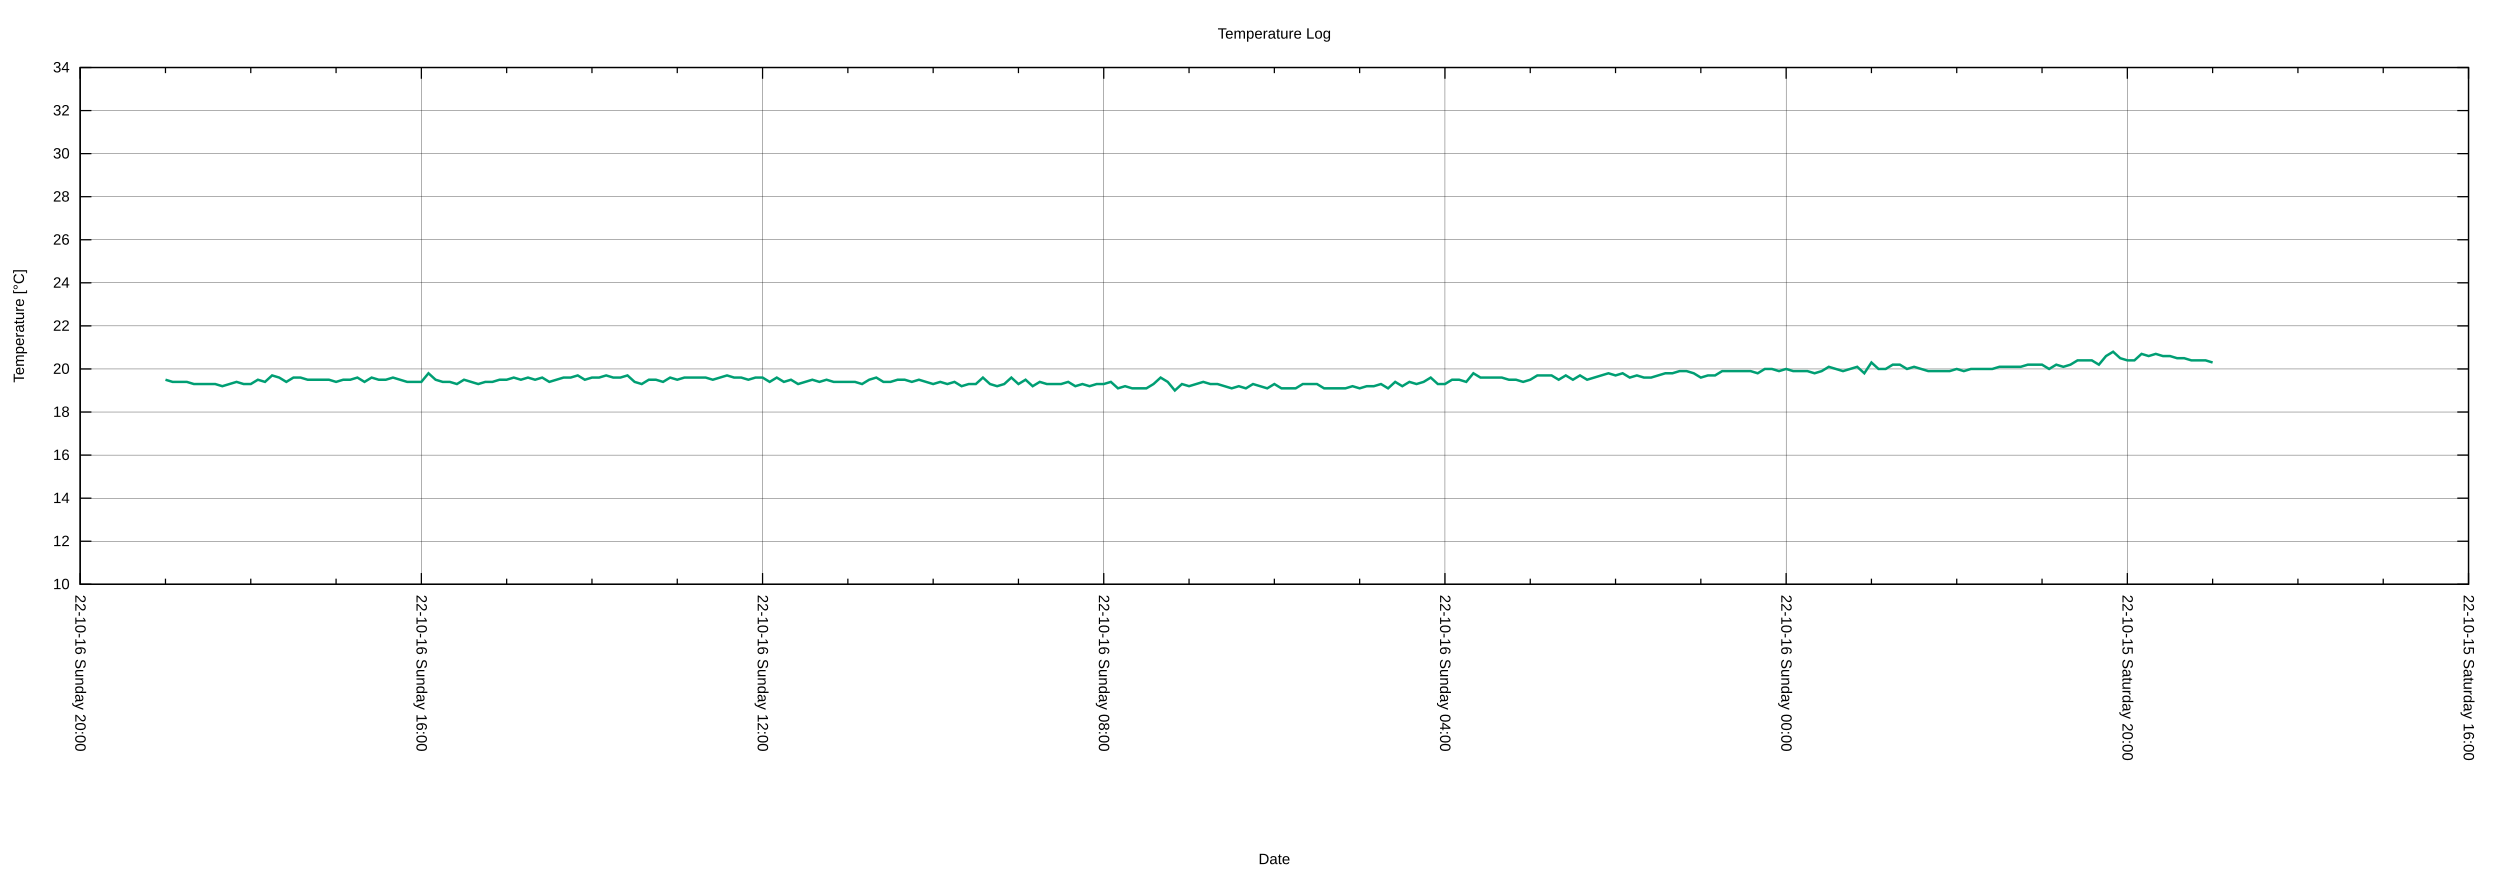
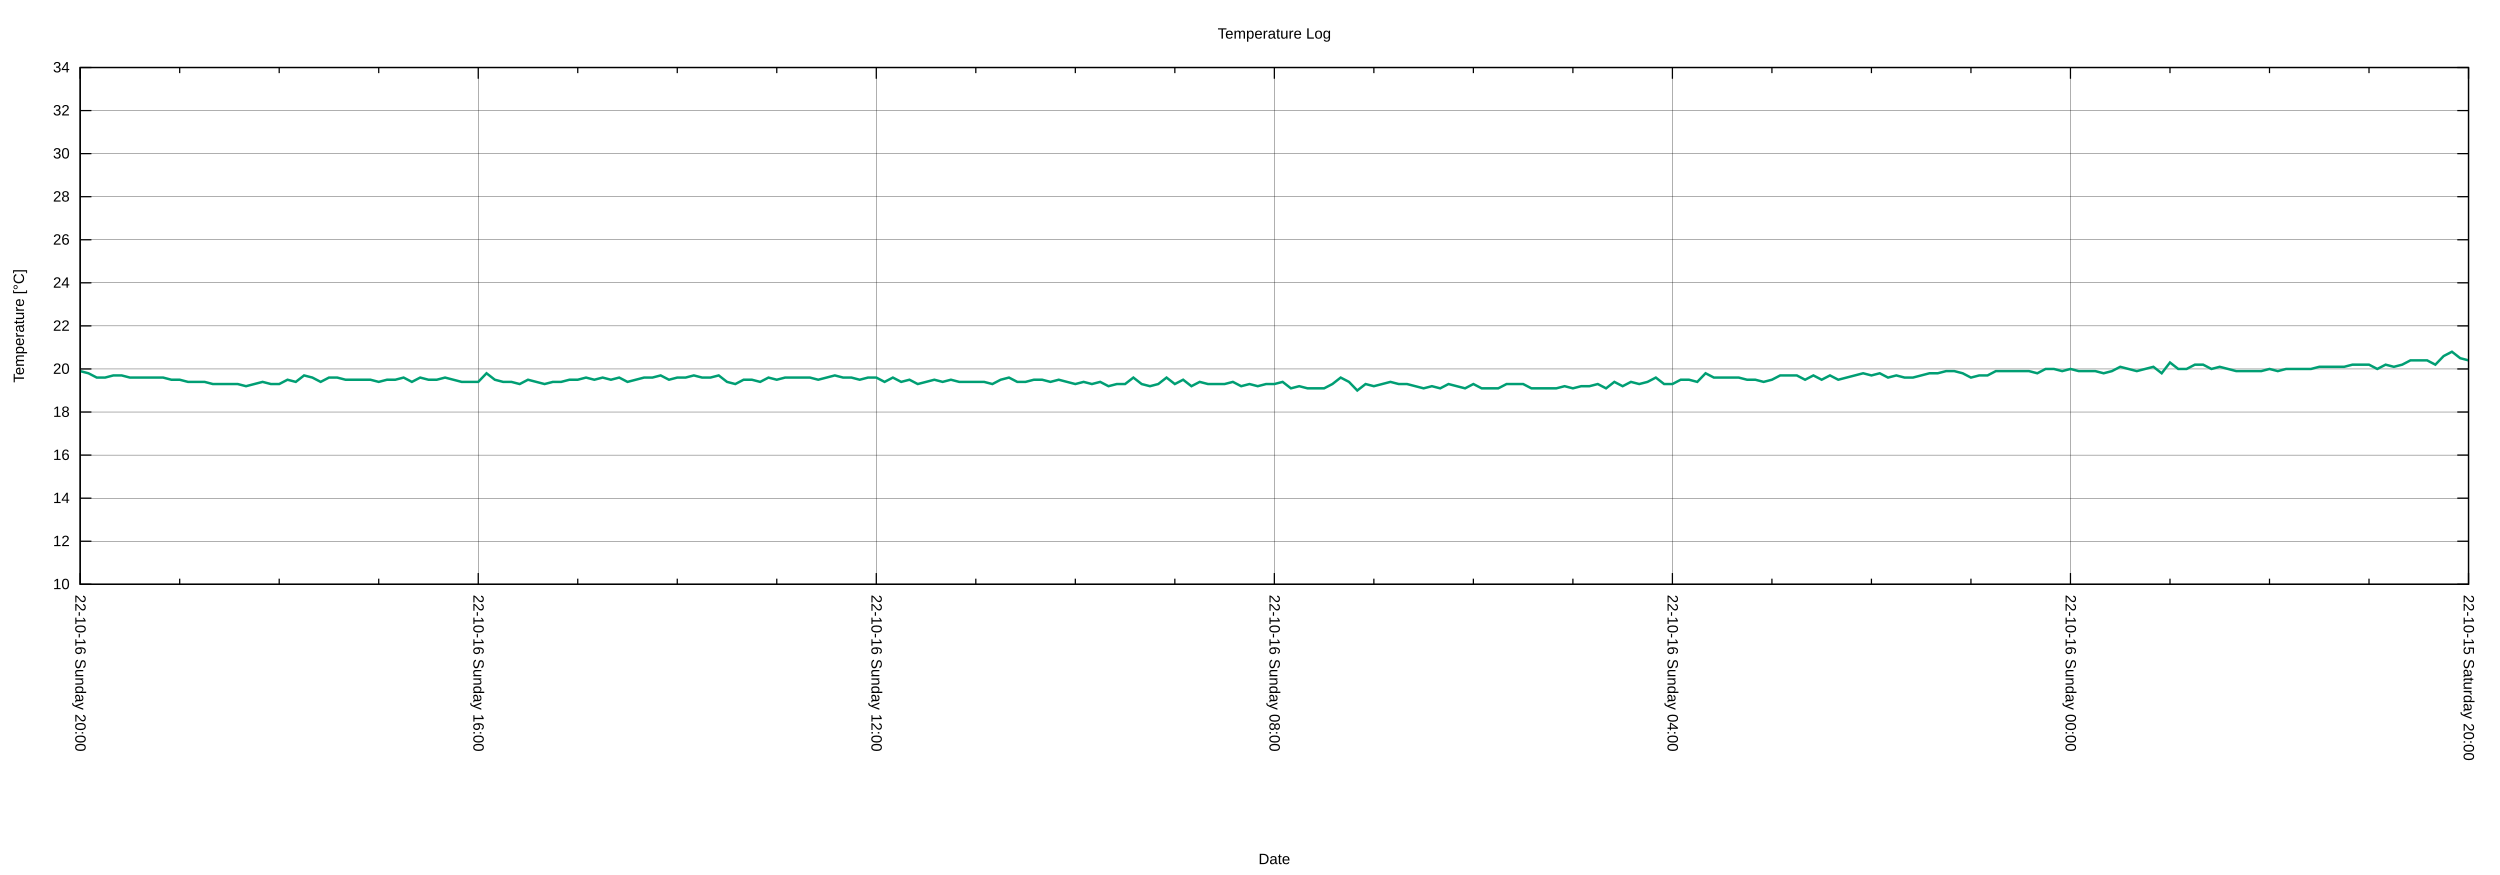
<svg xmlns="http://www.w3.org/2000/svg" xmlns:xlink="http://www.w3.org/1999/xlink" width="2000" height="700" viewBox="0 0 2000 700">
  <g id="gnuplot_canvas">
    <rect x="0" y="0" width="2000" height="700" fill="none" />
    <defs>
      <circle id="gpDot" r="0.5" stroke-width="0.5" stroke="currentColor" />
      <path id="gpPt0" stroke-width="0.222" stroke="currentColor" d="M-1,0 h2 M0,-1 v2" />
      <path id="gpPt1" stroke-width="0.222" stroke="currentColor" d="M-1,-1 L1,1 M1,-1 L-1,1" />
      <path id="gpPt2" stroke-width="0.222" stroke="currentColor" d="M-1,0 L1,0 M0,-1 L0,1 M-1,-1 L1,1 M-1,1 L1,-1" />
      <rect id="gpPt3" stroke-width="0.222" stroke="currentColor" x="-1" y="-1" width="2" height="2" />
      <rect id="gpPt4" stroke-width="0.222" stroke="currentColor" fill="currentColor" x="-1" y="-1" width="2" height="2" />
      <circle id="gpPt5" stroke-width="0.222" stroke="currentColor" cx="0" cy="0" r="1" />
      <use xlink:href="#gpPt5" id="gpPt6" fill="currentColor" stroke="none" />
      <path id="gpPt7" stroke-width="0.222" stroke="currentColor" d="M0,-1.33 L-1.33,0.67 L1.33,0.67 z" />
      <use xlink:href="#gpPt7" id="gpPt8" fill="currentColor" stroke="none" />
      <use xlink:href="#gpPt7" id="gpPt9" stroke="currentColor" transform="rotate(180)" />
      <use xlink:href="#gpPt9" id="gpPt10" fill="currentColor" stroke="none" />
      <use xlink:href="#gpPt3" id="gpPt11" stroke="currentColor" transform="rotate(45)" />
      <use xlink:href="#gpPt11" id="gpPt12" fill="currentColor" stroke="none" />
      <path id="gpPt13" stroke-width="0.222" stroke="currentColor" d="M0,1.330 L1.265,0.411 L0.782,-1.067 L-0.782,-1.076 L-1.265,0.411 z" />
      <use xlink:href="#gpPt13" id="gpPt14" fill="currentColor" stroke="none" />
      <filter id="textbox" filterUnits="objectBoundingBox" x="0" y="0" height="1" width="1">
        <feFlood flood-color="white" flood-opacity="1" result="bgnd" />
        <feComposite in="SourceGraphic" in2="bgnd" operator="atop" />
      </filter>
      <filter id="greybox" filterUnits="objectBoundingBox" x="0" y="0" height="1" width="1">
        <feFlood flood-color="lightgrey" flood-opacity="1" result="grey" />
        <feComposite in="SourceGraphic" in2="grey" operator="atop" />
      </filter>
    </defs>
    <g fill="none" color="white" stroke="currentColor" stroke-width="1.00" stroke-linecap="butt" stroke-linejoin="miter">
</g>
    <g fill="none" color="black" stroke="currentColor" stroke-width="1.00" stroke-linecap="butt" stroke-linejoin="miter">
</g>
    <g fill="none" color="black" stroke="black" stroke-width="0.25" stroke-linecap="butt" stroke-linejoin="miter">
</g>
    <g fill="none" color="black" stroke="currentColor" stroke-width="0.25" stroke-linecap="butt" stroke-linejoin="miter">
      <path stroke="black" class="gridline" d="M64.14,467.43 L1974.82,467.43  " />
    </g>
    <g fill="none" color="black" stroke="black" stroke-width="1.00" stroke-linecap="butt" stroke-linejoin="miter">
</g>
    <g fill="none" color="black" stroke="currentColor" stroke-width="1.00" stroke-linecap="butt" stroke-linejoin="miter">
      <path stroke="black" d="M64.14,467.43 L73.14,467.43 M1974.82,467.43 L1965.82,467.43  " />
      <g transform="translate(55.75,471.33)" stroke="none" fill="black" font-family="Arial" font-size="12.00" text-anchor="end">
        <text>
          <tspan font-family="Arial"> 10</tspan>
        </text>
      </g>
    </g>
    <g fill="none" color="black" stroke="currentColor" stroke-width="1.00" stroke-linecap="butt" stroke-linejoin="miter">
</g>
    <g fill="none" color="black" stroke="black" stroke-width="0.25" stroke-linecap="butt" stroke-linejoin="miter">
</g>
    <g fill="none" color="black" stroke="currentColor" stroke-width="0.25" stroke-linecap="butt" stroke-linejoin="miter">
      <path stroke="black" class="gridline" d="M64.14,432.98 L1974.82,432.98  " />
    </g>
    <g fill="none" color="black" stroke="black" stroke-width="1.00" stroke-linecap="butt" stroke-linejoin="miter">
</g>
    <g fill="none" color="black" stroke="currentColor" stroke-width="1.00" stroke-linecap="butt" stroke-linejoin="miter">
      <path stroke="black" d="M64.14,432.98 L73.14,432.98 M1974.82,432.98 L1965.82,432.98  " />
      <g transform="translate(55.75,436.88)" stroke="none" fill="black" font-family="Arial" font-size="12.00" text-anchor="end">
        <text>
          <tspan font-family="Arial"> 12</tspan>
        </text>
      </g>
    </g>
    <g fill="none" color="black" stroke="currentColor" stroke-width="1.00" stroke-linecap="butt" stroke-linejoin="miter">
</g>
    <g fill="none" color="black" stroke="black" stroke-width="0.25" stroke-linecap="butt" stroke-linejoin="miter">
</g>
    <g fill="none" color="black" stroke="currentColor" stroke-width="0.25" stroke-linecap="butt" stroke-linejoin="miter">
      <path stroke="black" class="gridline" d="M64.14,398.53 L1974.82,398.53  " />
    </g>
    <g fill="none" color="black" stroke="black" stroke-width="1.00" stroke-linecap="butt" stroke-linejoin="miter">
</g>
    <g fill="none" color="black" stroke="currentColor" stroke-width="1.00" stroke-linecap="butt" stroke-linejoin="miter">
      <path stroke="black" d="M64.14,398.53 L73.14,398.53 M1974.82,398.53 L1965.82,398.53  " />
      <g transform="translate(55.75,402.43)" stroke="none" fill="black" font-family="Arial" font-size="12.00" text-anchor="end">
        <text>
          <tspan font-family="Arial"> 14</tspan>
        </text>
      </g>
    </g>
    <g fill="none" color="black" stroke="currentColor" stroke-width="1.00" stroke-linecap="butt" stroke-linejoin="miter">
</g>
    <g fill="none" color="black" stroke="black" stroke-width="0.25" stroke-linecap="butt" stroke-linejoin="miter">
</g>
    <g fill="none" color="black" stroke="currentColor" stroke-width="0.25" stroke-linecap="butt" stroke-linejoin="miter">
      <path stroke="black" class="gridline" d="M64.14,364.07 L1974.82,364.07  " />
    </g>
    <g fill="none" color="black" stroke="black" stroke-width="1.00" stroke-linecap="butt" stroke-linejoin="miter">
</g>
    <g fill="none" color="black" stroke="currentColor" stroke-width="1.00" stroke-linecap="butt" stroke-linejoin="miter">
      <path stroke="black" d="M64.14,364.07 L73.14,364.07 M1974.82,364.07 L1965.82,364.07  " />
      <g transform="translate(55.75,367.97)" stroke="none" fill="black" font-family="Arial" font-size="12.00" text-anchor="end">
        <text>
          <tspan font-family="Arial"> 16</tspan>
        </text>
      </g>
    </g>
    <g fill="none" color="black" stroke="currentColor" stroke-width="1.00" stroke-linecap="butt" stroke-linejoin="miter">
</g>
    <g fill="none" color="black" stroke="black" stroke-width="0.25" stroke-linecap="butt" stroke-linejoin="miter">
</g>
    <g fill="none" color="black" stroke="currentColor" stroke-width="0.25" stroke-linecap="butt" stroke-linejoin="miter">
      <path stroke="black" class="gridline" d="M64.14,329.62 L1974.82,329.62  " />
    </g>
    <g fill="none" color="black" stroke="black" stroke-width="1.00" stroke-linecap="butt" stroke-linejoin="miter">
</g>
    <g fill="none" color="black" stroke="currentColor" stroke-width="1.00" stroke-linecap="butt" stroke-linejoin="miter">
      <path stroke="black" d="M64.14,329.62 L73.14,329.62 M1974.82,329.62 L1965.82,329.62  " />
      <g transform="translate(55.75,333.52)" stroke="none" fill="black" font-family="Arial" font-size="12.00" text-anchor="end">
        <text>
          <tspan font-family="Arial"> 18</tspan>
        </text>
      </g>
    </g>
    <g fill="none" color="black" stroke="currentColor" stroke-width="1.00" stroke-linecap="butt" stroke-linejoin="miter">
</g>
    <g fill="none" color="black" stroke="black" stroke-width="0.25" stroke-linecap="butt" stroke-linejoin="miter">
</g>
    <g fill="none" color="black" stroke="currentColor" stroke-width="0.25" stroke-linecap="butt" stroke-linejoin="miter">
      <path stroke="black" class="gridline" d="M64.14,295.17 L1974.82,295.17  " />
    </g>
    <g fill="none" color="black" stroke="black" stroke-width="1.00" stroke-linecap="butt" stroke-linejoin="miter">
</g>
    <g fill="none" color="black" stroke="currentColor" stroke-width="1.00" stroke-linecap="butt" stroke-linejoin="miter">
      <path stroke="black" d="M64.14,295.17 L73.14,295.17 M1974.82,295.17 L1965.82,295.17  " />
      <g transform="translate(55.75,299.07)" stroke="none" fill="black" font-family="Arial" font-size="12.00" text-anchor="end">
        <text>
          <tspan font-family="Arial"> 20</tspan>
        </text>
      </g>
    </g>
    <g fill="none" color="black" stroke="currentColor" stroke-width="1.00" stroke-linecap="butt" stroke-linejoin="miter">
</g>
    <g fill="none" color="black" stroke="black" stroke-width="0.25" stroke-linecap="butt" stroke-linejoin="miter">
</g>
    <g fill="none" color="black" stroke="currentColor" stroke-width="0.25" stroke-linecap="butt" stroke-linejoin="miter">
      <path stroke="black" class="gridline" d="M64.14,260.72 L1974.82,260.72  " />
    </g>
    <g fill="none" color="black" stroke="black" stroke-width="1.00" stroke-linecap="butt" stroke-linejoin="miter">
</g>
    <g fill="none" color="black" stroke="currentColor" stroke-width="1.00" stroke-linecap="butt" stroke-linejoin="miter">
      <path stroke="black" d="M64.14,260.72 L73.14,260.72 M1974.82,260.72 L1965.82,260.72  " />
      <g transform="translate(55.75,264.62)" stroke="none" fill="black" font-family="Arial" font-size="12.00" text-anchor="end">
        <text>
          <tspan font-family="Arial"> 22</tspan>
        </text>
      </g>
    </g>
    <g fill="none" color="black" stroke="currentColor" stroke-width="1.00" stroke-linecap="butt" stroke-linejoin="miter">
</g>
    <g fill="none" color="black" stroke="black" stroke-width="0.25" stroke-linecap="butt" stroke-linejoin="miter">
</g>
    <g fill="none" color="black" stroke="currentColor" stroke-width="0.25" stroke-linecap="butt" stroke-linejoin="miter">
      <path stroke="black" class="gridline" d="M64.14,226.27 L1974.82,226.27  " />
    </g>
    <g fill="none" color="black" stroke="black" stroke-width="1.00" stroke-linecap="butt" stroke-linejoin="miter">
</g>
    <g fill="none" color="black" stroke="currentColor" stroke-width="1.00" stroke-linecap="butt" stroke-linejoin="miter">
      <path stroke="black" d="M64.14,226.27 L73.14,226.27 M1974.82,226.27 L1965.82,226.27  " />
      <g transform="translate(55.75,230.17)" stroke="none" fill="black" font-family="Arial" font-size="12.00" text-anchor="end">
        <text>
          <tspan font-family="Arial"> 24</tspan>
        </text>
      </g>
    </g>
    <g fill="none" color="black" stroke="currentColor" stroke-width="1.00" stroke-linecap="butt" stroke-linejoin="miter">
</g>
    <g fill="none" color="black" stroke="black" stroke-width="0.25" stroke-linecap="butt" stroke-linejoin="miter">
</g>
    <g fill="none" color="black" stroke="currentColor" stroke-width="0.25" stroke-linecap="butt" stroke-linejoin="miter">
      <path stroke="black" class="gridline" d="M64.14,191.82 L1974.82,191.82  " />
    </g>
    <g fill="none" color="black" stroke="black" stroke-width="1.00" stroke-linecap="butt" stroke-linejoin="miter">
</g>
    <g fill="none" color="black" stroke="currentColor" stroke-width="1.00" stroke-linecap="butt" stroke-linejoin="miter">
      <path stroke="black" d="M64.14,191.82 L73.14,191.82 M1974.82,191.82 L1965.82,191.82  " />
      <g transform="translate(55.75,195.72)" stroke="none" fill="black" font-family="Arial" font-size="12.00" text-anchor="end">
        <text>
          <tspan font-family="Arial"> 26</tspan>
        </text>
      </g>
    </g>
    <g fill="none" color="black" stroke="currentColor" stroke-width="1.00" stroke-linecap="butt" stroke-linejoin="miter">
</g>
    <g fill="none" color="black" stroke="black" stroke-width="0.25" stroke-linecap="butt" stroke-linejoin="miter">
</g>
    <g fill="none" color="black" stroke="currentColor" stroke-width="0.25" stroke-linecap="butt" stroke-linejoin="miter">
      <path stroke="black" class="gridline" d="M64.14,157.36 L1974.82,157.36  " />
    </g>
    <g fill="none" color="black" stroke="black" stroke-width="1.00" stroke-linecap="butt" stroke-linejoin="miter">
</g>
    <g fill="none" color="black" stroke="currentColor" stroke-width="1.00" stroke-linecap="butt" stroke-linejoin="miter">
      <path stroke="black" d="M64.14,157.36 L73.14,157.36 M1974.82,157.36 L1965.82,157.36  " />
      <g transform="translate(55.75,161.26)" stroke="none" fill="black" font-family="Arial" font-size="12.00" text-anchor="end">
        <text>
          <tspan font-family="Arial"> 28</tspan>
        </text>
      </g>
    </g>
    <g fill="none" color="black" stroke="currentColor" stroke-width="1.00" stroke-linecap="butt" stroke-linejoin="miter">
</g>
    <g fill="none" color="black" stroke="black" stroke-width="0.25" stroke-linecap="butt" stroke-linejoin="miter">
</g>
    <g fill="none" color="black" stroke="currentColor" stroke-width="0.25" stroke-linecap="butt" stroke-linejoin="miter">
      <path stroke="black" class="gridline" d="M64.14,122.91 L1974.82,122.91  " />
    </g>
    <g fill="none" color="black" stroke="black" stroke-width="1.00" stroke-linecap="butt" stroke-linejoin="miter">
</g>
    <g fill="none" color="black" stroke="currentColor" stroke-width="1.00" stroke-linecap="butt" stroke-linejoin="miter">
      <path stroke="black" d="M64.14,122.91 L73.14,122.91 M1974.82,122.91 L1965.82,122.91  " />
      <g transform="translate(55.75,126.81)" stroke="none" fill="black" font-family="Arial" font-size="12.00" text-anchor="end">
        <text>
          <tspan font-family="Arial"> 30</tspan>
        </text>
      </g>
    </g>
    <g fill="none" color="black" stroke="currentColor" stroke-width="1.00" stroke-linecap="butt" stroke-linejoin="miter">
</g>
    <g fill="none" color="black" stroke="black" stroke-width="0.25" stroke-linecap="butt" stroke-linejoin="miter">
</g>
    <g fill="none" color="black" stroke="currentColor" stroke-width="0.25" stroke-linecap="butt" stroke-linejoin="miter">
      <path stroke="black" class="gridline" d="M64.14,88.46 L1974.82,88.46  " />
    </g>
    <g fill="none" color="black" stroke="black" stroke-width="1.00" stroke-linecap="butt" stroke-linejoin="miter">
</g>
    <g fill="none" color="black" stroke="currentColor" stroke-width="1.00" stroke-linecap="butt" stroke-linejoin="miter">
      <path stroke="black" d="M64.14,88.46 L73.14,88.46 M1974.82,88.46 L1965.82,88.46  " />
      <g transform="translate(55.75,92.36)" stroke="none" fill="black" font-family="Arial" font-size="12.00" text-anchor="end">
        <text>
          <tspan font-family="Arial"> 32</tspan>
        </text>
      </g>
    </g>
    <g fill="none" color="black" stroke="currentColor" stroke-width="1.00" stroke-linecap="butt" stroke-linejoin="miter">
</g>
    <g fill="none" color="black" stroke="black" stroke-width="0.25" stroke-linecap="butt" stroke-linejoin="miter">
</g>
    <g fill="none" color="black" stroke="currentColor" stroke-width="0.25" stroke-linecap="butt" stroke-linejoin="miter">
      <path stroke="black" class="gridline" d="M64.14,54.01 L1974.82,54.01  " />
    </g>
    <g fill="none" color="black" stroke="black" stroke-width="1.00" stroke-linecap="butt" stroke-linejoin="miter">
</g>
    <g fill="none" color="black" stroke="currentColor" stroke-width="1.00" stroke-linecap="butt" stroke-linejoin="miter">
      <path stroke="black" d="M64.14,54.01 L73.14,54.01 M1974.82,54.01 L1965.82,54.01  " />
      <g transform="translate(55.75,57.91)" stroke="none" fill="black" font-family="Arial" font-size="12.00" text-anchor="end">
        <text>
          <tspan font-family="Arial"> 34</tspan>
        </text>
      </g>
    </g>
    <g fill="none" color="black" stroke="currentColor" stroke-width="1.00" stroke-linecap="butt" stroke-linejoin="miter">
</g>
    <g fill="none" color="black" stroke="black" stroke-width="0.25" stroke-linecap="butt" stroke-linejoin="miter">
</g>
    <g fill="none" color="black" stroke="currentColor" stroke-width="0.25" stroke-linecap="butt" stroke-linejoin="miter">
      <path stroke="black" class="gridline" d="M1974.82,467.43 L1974.82,54.01  " />
    </g>
    <g fill="none" color="black" stroke="black" stroke-width="1.00" stroke-linecap="butt" stroke-linejoin="miter">
</g>
    <g fill="none" color="black" stroke="currentColor" stroke-width="1.00" stroke-linecap="butt" stroke-linejoin="miter">
      <path stroke="black" d="M1974.82,467.43 L1974.82,458.43 M1974.82,54.01 L1974.82,63.01  " />
      <g transform="translate(1970.92,475.82) rotate(90)" stroke="none" fill="black" font-family="Arial" font-size="12.00" text-anchor="start">
        <text>
-           <tspan font-family="Arial">22-10-15 Saturday 16:00</tspan>
-         </text>
-       </g>
-     </g>
-     <g fill="none" color="black" stroke="currentColor" stroke-width="1.00" stroke-linecap="butt" stroke-linejoin="miter">
-       <path stroke="black" d="M1906.58,467.43 L1906.58,462.93 M1906.58,54.01 L1906.58,58.51 M1838.34,467.43 L1838.34,462.93 M1838.34,54.01 L1838.34,58.51   M1770.10,467.43 L1770.10,462.93 M1770.10,54.01 L1770.10,58.51  " />
-     </g>
-     <g fill="none" color="black" stroke="black" stroke-width="0.25" stroke-linecap="butt" stroke-linejoin="miter">
- </g>
-     <g fill="none" color="black" stroke="currentColor" stroke-width="0.25" stroke-linecap="butt" stroke-linejoin="miter">
-       <path stroke="black" class="gridline" d="M1701.87,467.43 L1701.87,54.01  " />
-     </g>
-     <g fill="none" color="black" stroke="black" stroke-width="1.00" stroke-linecap="butt" stroke-linejoin="miter">
- </g>
-     <g fill="none" color="black" stroke="currentColor" stroke-width="1.00" stroke-linecap="butt" stroke-linejoin="miter">
-       <path stroke="black" d="M1701.87,467.43 L1701.87,458.43 M1701.87,54.01 L1701.87,63.01  " />
-       <g transform="translate(1697.97,475.82) rotate(90)" stroke="none" fill="black" font-family="Arial" font-size="12.00" text-anchor="start">
-         <text>
          <tspan font-family="Arial">22-10-15 Saturday 20:00</tspan>
        </text>
      </g>
    </g>
    <g fill="none" color="black" stroke="currentColor" stroke-width="1.00" stroke-linecap="butt" stroke-linejoin="miter">
-       <path stroke="black" d="M1633.63,467.43 L1633.63,462.93 M1633.63,54.01 L1633.63,58.51 M1565.39,467.43 L1565.39,462.93 M1565.39,54.01 L1565.39,58.51   M1497.15,467.43 L1497.15,462.93 M1497.15,54.01 L1497.15,58.51  " />
-     </g>
-     <g fill="none" color="black" stroke="black" stroke-width="0.25" stroke-linecap="butt" stroke-linejoin="miter">
- </g>
-     <g fill="none" color="black" stroke="currentColor" stroke-width="0.25" stroke-linecap="butt" stroke-linejoin="miter">
-       <path stroke="black" class="gridline" d="M1428.91,467.43 L1428.91,54.01  " />
-     </g>
-     <g fill="none" color="black" stroke="black" stroke-width="1.00" stroke-linecap="butt" stroke-linejoin="miter">
- </g>
-     <g fill="none" color="black" stroke="currentColor" stroke-width="1.00" stroke-linecap="butt" stroke-linejoin="miter">
-       <path stroke="black" d="M1428.91,467.43 L1428.91,458.43 M1428.91,54.01 L1428.91,63.01  " />
-       <g transform="translate(1425.01,475.82) rotate(90)" stroke="none" fill="black" font-family="Arial" font-size="12.00" text-anchor="start">
+       <path stroke="black" d="M1895.21,467.43 L1895.21,462.93 M1895.21,54.01 L1895.21,58.51 M1815.60,467.43 L1815.60,462.93 M1815.60,54.01 L1815.60,58.51   M1735.99,467.43 L1735.99,462.93 M1735.99,54.01 L1735.99,58.51  " />
+     </g>
+     <g fill="none" color="black" stroke="black" stroke-width="0.25" stroke-linecap="butt" stroke-linejoin="miter">
+ </g>
+     <g fill="none" color="black" stroke="currentColor" stroke-width="0.25" stroke-linecap="butt" stroke-linejoin="miter">
+       <path stroke="black" class="gridline" d="M1656.37,467.43 L1656.37,54.01  " />
+     </g>
+     <g fill="none" color="black" stroke="black" stroke-width="1.00" stroke-linecap="butt" stroke-linejoin="miter">
+ </g>
+     <g fill="none" color="black" stroke="currentColor" stroke-width="1.00" stroke-linecap="butt" stroke-linejoin="miter">
+       <path stroke="black" d="M1656.37,467.43 L1656.37,458.43 M1656.37,54.01 L1656.37,63.01  " />
+       <g transform="translate(1652.47,475.82) rotate(90)" stroke="none" fill="black" font-family="Arial" font-size="12.00" text-anchor="start">
        <text>
          <tspan font-family="Arial">22-10-16 Sunday 00:00</tspan>
        </text>
      </g>
    </g>
    <g fill="none" color="black" stroke="currentColor" stroke-width="1.00" stroke-linecap="butt" stroke-linejoin="miter">
-       <path stroke="black" d="M1360.67,467.43 L1360.67,462.93 M1360.67,54.01 L1360.67,58.51 M1292.43,467.43 L1292.43,462.93 M1292.43,54.01 L1292.43,58.51   M1224.20,467.43 L1224.20,462.93 M1224.20,54.01 L1224.20,58.51  " />
-     </g>
-     <g fill="none" color="black" stroke="black" stroke-width="0.25" stroke-linecap="butt" stroke-linejoin="miter">
- </g>
-     <g fill="none" color="black" stroke="currentColor" stroke-width="0.25" stroke-linecap="butt" stroke-linejoin="miter">
-       <path stroke="black" class="gridline" d="M1155.96,467.43 L1155.96,54.01  " />
-     </g>
-     <g fill="none" color="black" stroke="black" stroke-width="1.00" stroke-linecap="butt" stroke-linejoin="miter">
- </g>
-     <g fill="none" color="black" stroke="currentColor" stroke-width="1.00" stroke-linecap="butt" stroke-linejoin="miter">
-       <path stroke="black" d="M1155.96,467.43 L1155.96,458.43 M1155.96,54.01 L1155.96,63.01  " />
-       <g transform="translate(1152.06,475.82) rotate(90)" stroke="none" fill="black" font-family="Arial" font-size="12.00" text-anchor="start">
+       <path stroke="black" d="M1576.76,467.43 L1576.76,462.93 M1576.76,54.01 L1576.76,58.51 M1497.15,467.43 L1497.15,462.93 M1497.15,54.01 L1497.15,58.51   M1417.54,467.43 L1417.54,462.93 M1417.54,54.01 L1417.54,58.51  " />
+     </g>
+     <g fill="none" color="black" stroke="black" stroke-width="0.25" stroke-linecap="butt" stroke-linejoin="miter">
+ </g>
+     <g fill="none" color="black" stroke="currentColor" stroke-width="0.25" stroke-linecap="butt" stroke-linejoin="miter">
+       <path stroke="black" class="gridline" d="M1337.93,467.43 L1337.93,54.01  " />
+     </g>
+     <g fill="none" color="black" stroke="black" stroke-width="1.00" stroke-linecap="butt" stroke-linejoin="miter">
+ </g>
+     <g fill="none" color="black" stroke="currentColor" stroke-width="1.00" stroke-linecap="butt" stroke-linejoin="miter">
+       <path stroke="black" d="M1337.93,467.43 L1337.93,458.43 M1337.93,54.01 L1337.93,63.01  " />
+       <g transform="translate(1334.03,475.82) rotate(90)" stroke="none" fill="black" font-family="Arial" font-size="12.00" text-anchor="start">
        <text>
          <tspan font-family="Arial">22-10-16 Sunday 04:00</tspan>
        </text>
      </g>
    </g>
    <g fill="none" color="black" stroke="currentColor" stroke-width="1.00" stroke-linecap="butt" stroke-linejoin="miter">
-       <path stroke="black" d="M1087.72,467.43 L1087.72,462.93 M1087.72,54.01 L1087.72,58.51 M1019.48,467.43 L1019.48,462.93 M1019.48,54.01 L1019.48,58.51   M951.24,467.43 L951.24,462.93 M951.24,54.01 L951.24,58.51  " />
-     </g>
-     <g fill="none" color="black" stroke="black" stroke-width="0.25" stroke-linecap="butt" stroke-linejoin="miter">
- </g>
-     <g fill="none" color="black" stroke="currentColor" stroke-width="0.25" stroke-linecap="butt" stroke-linejoin="miter">
-       <path stroke="black" class="gridline" d="M883.00,467.43 L883.00,54.01  " />
-     </g>
-     <g fill="none" color="black" stroke="black" stroke-width="1.00" stroke-linecap="butt" stroke-linejoin="miter">
- </g>
-     <g fill="none" color="black" stroke="currentColor" stroke-width="1.00" stroke-linecap="butt" stroke-linejoin="miter">
-       <path stroke="black" d="M883.00,467.43 L883.00,458.43 M883.00,54.01 L883.00,63.01  " />
-       <g transform="translate(879.10,475.82) rotate(90)" stroke="none" fill="black" font-family="Arial" font-size="12.00" text-anchor="start">
+       <path stroke="black" d="M1258.32,467.43 L1258.32,462.93 M1258.32,54.01 L1258.32,58.51 M1178.70,467.43 L1178.70,462.93 M1178.70,54.01 L1178.70,58.51   M1099.09,467.43 L1099.09,462.93 M1099.09,54.01 L1099.09,58.51  " />
+     </g>
+     <g fill="none" color="black" stroke="black" stroke-width="0.25" stroke-linecap="butt" stroke-linejoin="miter">
+ </g>
+     <g fill="none" color="black" stroke="currentColor" stroke-width="0.25" stroke-linecap="butt" stroke-linejoin="miter">
+       <path stroke="black" class="gridline" d="M1019.48,467.43 L1019.48,54.01  " />
+     </g>
+     <g fill="none" color="black" stroke="black" stroke-width="1.00" stroke-linecap="butt" stroke-linejoin="miter">
+ </g>
+     <g fill="none" color="black" stroke="currentColor" stroke-width="1.00" stroke-linecap="butt" stroke-linejoin="miter">
+       <path stroke="black" d="M1019.48,467.43 L1019.48,458.43 M1019.48,54.01 L1019.48,63.01  " />
+       <g transform="translate(1015.58,475.82) rotate(90)" stroke="none" fill="black" font-family="Arial" font-size="12.00" text-anchor="start">
        <text>
          <tspan font-family="Arial">22-10-16 Sunday 08:00</tspan>
        </text>
      </g>
    </g>
    <g fill="none" color="black" stroke="currentColor" stroke-width="1.00" stroke-linecap="butt" stroke-linejoin="miter">
-       <path stroke="black" d="M814.76,467.43 L814.76,462.93 M814.76,54.01 L814.76,58.51 M746.53,467.43 L746.53,462.93 M746.53,54.01 L746.53,58.51   M678.29,467.43 L678.29,462.93 M678.29,54.01 L678.29,58.51  " />
-     </g>
-     <g fill="none" color="black" stroke="black" stroke-width="0.25" stroke-linecap="butt" stroke-linejoin="miter">
- </g>
-     <g fill="none" color="black" stroke="currentColor" stroke-width="0.25" stroke-linecap="butt" stroke-linejoin="miter">
-       <path stroke="black" class="gridline" d="M610.05,467.43 L610.05,54.01  " />
-     </g>
-     <g fill="none" color="black" stroke="black" stroke-width="1.00" stroke-linecap="butt" stroke-linejoin="miter">
- </g>
-     <g fill="none" color="black" stroke="currentColor" stroke-width="1.00" stroke-linecap="butt" stroke-linejoin="miter">
-       <path stroke="black" d="M610.05,467.43 L610.05,458.43 M610.05,54.01 L610.05,63.01  " />
-       <g transform="translate(606.15,475.82) rotate(90)" stroke="none" fill="black" font-family="Arial" font-size="12.00" text-anchor="start">
+       <path stroke="black" d="M939.87,467.43 L939.87,462.93 M939.87,54.01 L939.87,58.51 M860.26,467.43 L860.26,462.93 M860.26,54.01 L860.26,58.51   M780.65,467.43 L780.65,462.93 M780.65,54.01 L780.65,58.51  " />
+     </g>
+     <g fill="none" color="black" stroke="black" stroke-width="0.25" stroke-linecap="butt" stroke-linejoin="miter">
+ </g>
+     <g fill="none" color="black" stroke="currentColor" stroke-width="0.25" stroke-linecap="butt" stroke-linejoin="miter">
+       <path stroke="black" class="gridline" d="M701.03,467.43 L701.03,54.01  " />
+     </g>
+     <g fill="none" color="black" stroke="black" stroke-width="1.00" stroke-linecap="butt" stroke-linejoin="miter">
+ </g>
+     <g fill="none" color="black" stroke="currentColor" stroke-width="1.00" stroke-linecap="butt" stroke-linejoin="miter">
+       <path stroke="black" d="M701.03,467.43 L701.03,458.43 M701.03,54.01 L701.03,63.01  " />
+       <g transform="translate(697.13,475.82) rotate(90)" stroke="none" fill="black" font-family="Arial" font-size="12.00" text-anchor="start">
        <text>
          <tspan font-family="Arial">22-10-16 Sunday 12:00</tspan>
        </text>
      </g>
    </g>
    <g fill="none" color="black" stroke="currentColor" stroke-width="1.00" stroke-linecap="butt" stroke-linejoin="miter">
-       <path stroke="black" d="M541.81,467.43 L541.81,462.93 M541.81,54.01 L541.81,58.51 M473.57,467.43 L473.57,462.93 M473.57,54.01 L473.57,58.51   M405.33,467.43 L405.33,462.93 M405.33,54.01 L405.33,58.51  " />
-     </g>
-     <g fill="none" color="black" stroke="black" stroke-width="0.25" stroke-linecap="butt" stroke-linejoin="miter">
- </g>
-     <g fill="none" color="black" stroke="currentColor" stroke-width="0.25" stroke-linecap="butt" stroke-linejoin="miter">
-       <path stroke="black" class="gridline" d="M337.09,467.43 L337.09,54.01  " />
-     </g>
-     <g fill="none" color="black" stroke="black" stroke-width="1.00" stroke-linecap="butt" stroke-linejoin="miter">
- </g>
-     <g fill="none" color="black" stroke="currentColor" stroke-width="1.00" stroke-linecap="butt" stroke-linejoin="miter">
-       <path stroke="black" d="M337.09,467.43 L337.09,458.43 M337.09,54.01 L337.09,63.01  " />
-       <g transform="translate(333.19,475.82) rotate(90)" stroke="none" fill="black" font-family="Arial" font-size="12.00" text-anchor="start">
+       <path stroke="black" d="M621.42,467.43 L621.42,462.93 M621.42,54.01 L621.42,58.51 M541.81,467.43 L541.81,462.93 M541.81,54.01 L541.81,58.51   M462.20,467.43 L462.20,462.93 M462.20,54.01 L462.20,58.51  " />
+     </g>
+     <g fill="none" color="black" stroke="black" stroke-width="0.25" stroke-linecap="butt" stroke-linejoin="miter">
+ </g>
+     <g fill="none" color="black" stroke="currentColor" stroke-width="0.25" stroke-linecap="butt" stroke-linejoin="miter">
+       <path stroke="black" class="gridline" d="M382.59,467.43 L382.59,54.01  " />
+     </g>
+     <g fill="none" color="black" stroke="black" stroke-width="1.00" stroke-linecap="butt" stroke-linejoin="miter">
+ </g>
+     <g fill="none" color="black" stroke="currentColor" stroke-width="1.00" stroke-linecap="butt" stroke-linejoin="miter">
+       <path stroke="black" d="M382.59,467.43 L382.59,458.43 M382.59,54.01 L382.59,63.01  " />
+       <g transform="translate(378.69,475.82) rotate(90)" stroke="none" fill="black" font-family="Arial" font-size="12.00" text-anchor="start">
        <text>
          <tspan font-family="Arial">22-10-16 Sunday 16:00</tspan>
        </text>
      </g>
    </g>
    <g fill="none" color="black" stroke="currentColor" stroke-width="1.00" stroke-linecap="butt" stroke-linejoin="miter">
-       <path stroke="black" d="M268.86,467.43 L268.86,462.93 M268.86,54.01 L268.86,58.51 M200.62,467.43 L200.62,462.93 M200.62,54.01 L200.62,58.51   M132.38,467.43 L132.38,462.93 M132.38,54.01 L132.38,58.51  " />
+       <path stroke="black" d="M302.98,467.43 L302.98,462.93 M302.98,54.01 L302.98,58.51 M223.36,467.43 L223.36,462.93 M223.36,54.01 L223.36,58.51   M143.75,467.43 L143.75,462.93 M143.75,54.01 L143.75,58.51  " />
    </g>
    <g fill="none" color="black" stroke="black" stroke-width="0.25" stroke-linecap="butt" stroke-linejoin="miter">
</g>
    <g fill="none" color="black" stroke="currentColor" stroke-width="0.25" stroke-linecap="butt" stroke-linejoin="miter">
      <path stroke="black" class="gridline" d="M64.14,467.43 L64.14,54.01  " />
    </g>
    <g fill="none" color="black" stroke="black" stroke-width="1.00" stroke-linecap="butt" stroke-linejoin="miter">
</g>
    <g fill="none" color="black" stroke="currentColor" stroke-width="1.00" stroke-linecap="butt" stroke-linejoin="miter">
      <path stroke="black" d="M64.14,467.43 L64.14,458.43 M64.14,54.01 L64.14,63.01  " />
      <g transform="translate(60.24,475.82) rotate(90)" stroke="none" fill="black" font-family="Arial" font-size="12.00" text-anchor="start">
        <text>
          <tspan font-family="Arial">22-10-16 Sunday 20:00</tspan>
        </text>
      </g>
    </g>
    <g fill="none" color="black" stroke="currentColor" stroke-width="1.00" stroke-linecap="butt" stroke-linejoin="miter">
</g>
    <g fill="none" color="black" stroke="currentColor" stroke-width="1.00" stroke-linecap="butt" stroke-linejoin="miter">
      <path stroke="black" d="M64.14,54.01 L64.14,467.43 L1974.82,467.43 L1974.82,54.01 L64.14,54.01 Z  " />
    </g>
    <g fill="none" color="black" stroke="currentColor" stroke-width="1.00" stroke-linecap="butt" stroke-linejoin="miter">
      <g transform="translate(19.18,260.72) rotate(270)" stroke="none" fill="black" font-family="Arial" font-size="12.00" text-anchor="middle">
        <text>
          <tspan font-family="Arial">Temperature [°C]</tspan>
        </text>
      </g>
    </g>
    <g fill="none" color="black" stroke="currentColor" stroke-width="1.00" stroke-linecap="butt" stroke-linejoin="miter">
      <g transform="translate(1019.48,691.30)" stroke="none" fill="black" font-family="Arial" font-size="12.00" text-anchor="middle">
        <text>
          <tspan font-family="Arial">Date</tspan>
        </text>
      </g>
    </g>
    <g fill="none" color="black" stroke="currentColor" stroke-width="1.00" stroke-linecap="butt" stroke-linejoin="miter">
</g>
    <g id="gnuplot_plot_1">
      <g fill="none" color="white" stroke="currentColor" stroke-width="2.00" stroke-linecap="butt" stroke-linejoin="miter">
</g>
      <g fill="none" color="black" stroke="currentColor" stroke-width="2.00" stroke-linecap="butt" stroke-linejoin="miter">
-         <path stroke="rgb(  0, 158, 115)" d="M132.38,303.78 L138.07,305.51 L143.75,305.51 L149.44,305.51 L155.12,307.23 L160.81,307.23 L166.50,307.23 L172.18,307.23   L177.87,308.95 L183.56,307.23 L189.24,305.51 L194.93,307.23 L200.62,307.23 L206.30,303.78 L211.99,305.51 L217.68,300.34   L223.36,302.06 L229.05,305.51 L234.74,302.06 L240.42,302.06 L246.11,303.78 L251.80,303.78 L257.48,303.78 L263.17,303.78   L268.86,305.51 L274.54,303.78 L280.23,303.78 L285.92,302.06 L291.60,305.51 L297.29,302.06 L302.98,303.78 L308.66,303.78   L314.35,302.06 L320.03,303.78 L325.72,305.51 L331.41,305.51 L337.09,305.51 L342.78,298.62 L348.47,303.78 L354.15,305.51   L359.84,305.51 L365.53,307.23 L371.21,303.78 L376.90,305.51 L382.59,307.23 L388.27,305.51 L393.96,305.51 L399.65,303.78   L405.33,303.78 L411.02,302.06 L416.71,303.78 L422.39,302.06 L428.08,303.78 L433.77,302.06 L439.45,305.51 L445.14,303.78   L450.83,302.06 L456.51,302.06 L462.20,300.34 L467.88,303.78 L473.57,302.06 L479.26,302.06 L484.94,300.34 L490.63,302.06   L496.32,302.06 L502.00,300.34 L507.69,305.51 L513.38,307.23 L519.06,303.78 L524.75,303.78 L530.44,305.51 L536.12,302.06   L541.81,303.78 L547.50,302.06 L553.18,302.06 L558.87,302.06 L564.56,302.06 L570.24,303.78 L575.93,302.06 L581.62,300.34   L587.30,302.06 L592.99,302.06 L598.68,303.78 L604.36,302.06 L610.05,302.06 L615.74,305.51 L621.42,302.06 L627.11,305.51   L632.79,303.78 L638.48,307.23 L644.17,305.51 L649.85,303.78 L655.54,305.51 L661.23,303.78 L666.91,305.51 L672.60,305.51   L678.29,305.51 L683.97,305.51 L689.66,307.23 L695.35,303.78 L701.03,302.06 L706.72,305.51 L712.41,305.51 L718.09,303.78   L723.78,303.78 L729.47,305.51 L735.15,303.78 L740.84,305.51 L746.53,307.23 L752.21,305.51 L757.90,307.23 L763.59,305.51   L769.27,308.95 L774.96,307.23 L780.65,307.23 L786.33,302.06 L792.02,307.23 L797.70,308.95 L803.39,307.23 L809.08,302.06   L814.76,307.23 L820.45,303.78 L826.14,308.95 L831.82,305.51 L837.51,307.23 L843.20,307.23 L848.88,307.23 L854.57,305.51   L860.26,308.95 L865.94,307.23 L871.63,308.95 L877.32,307.23 L883.00,307.23 L888.69,305.51 L894.38,310.67 L900.06,308.95   L905.75,310.67 L911.44,310.67 L917.12,310.67 L922.81,307.23 L928.50,302.06 L934.18,305.51 L939.87,312.40 L945.55,307.23   L951.24,308.95 L956.93,307.23 L962.61,305.51 L968.30,307.23 L973.99,307.23 L979.67,308.95 L985.36,310.67 L991.05,308.95   L996.73,310.67 L1002.42,307.23 L1008.11,308.95 L1013.79,310.67 L1019.48,307.23 L1025.17,310.67 L1030.85,310.67 L1036.54,310.67   L1042.23,307.23 L1047.91,307.23 L1053.60,307.23 L1059.29,310.67 L1064.97,310.67 L1070.66,310.67 L1076.35,310.67 L1082.03,308.95   L1087.72,310.67 L1093.41,308.95 L1099.09,308.95 L1104.78,307.23 L1110.46,310.67 L1116.15,305.51 L1121.84,308.95 L1127.52,305.51   L1133.21,307.23 L1138.90,305.51 L1144.58,302.06 L1150.27,307.23 L1155.96,307.23 L1161.64,303.78 L1167.33,303.78 L1173.02,305.51   L1178.70,298.62 L1184.39,302.06 L1190.08,302.06 L1195.76,302.06 L1201.45,302.06 L1207.14,303.78 L1212.82,303.78 L1218.51,305.51   L1224.20,303.78 L1229.88,300.34 L1235.57,300.34 L1241.26,300.34 L1246.94,303.78 L1252.63,300.34 L1258.32,303.78 L1264.00,300.34   L1269.69,303.78 L1275.37,302.06 L1281.06,300.34 L1286.75,298.62 L1292.43,300.34 L1298.12,298.62 L1303.81,302.06 L1309.49,300.34   L1315.18,302.06 L1320.87,302.06 L1326.55,300.34 L1332.24,298.62 L1337.93,298.62 L1343.61,296.89 L1349.30,296.89 L1354.99,298.62   L1360.67,302.06 L1366.36,300.34 L1372.05,300.34 L1377.73,296.89 L1383.42,296.89 L1389.11,296.89 L1394.79,296.89 L1400.48,296.89   L1406.17,298.62 L1411.85,295.17 L1417.54,295.17 L1423.22,296.89 L1428.91,295.17 L1434.60,296.89 L1440.28,296.89 L1445.97,296.89   L1451.66,298.62 L1457.34,296.89 L1463.03,293.45 L1468.72,295.17 L1474.40,296.89 L1480.09,295.17 L1485.78,293.45 L1491.46,298.62   L1497.15,290.00 L1502.84,295.17 L1508.52,295.17 L1514.21,291.73 L1519.90,291.73 L1525.58,295.17 L1531.27,293.45 L1536.96,295.17   L1542.64,296.89 L1548.33,296.89 L1554.02,296.89 L1559.70,296.89 L1565.39,295.17 L1571.08,296.89 L1576.76,295.17 L1582.45,295.17   L1588.13,295.17 L1593.82,295.17 L1599.51,293.45 L1605.19,293.45 L1610.88,293.45 L1616.57,293.45 L1622.25,291.73 L1627.94,291.73   L1633.63,291.73 L1639.31,295.17 L1645.00,291.73 L1650.69,293.45 L1656.37,291.73 L1662.06,288.28 L1667.75,288.28 L1673.43,288.28   L1679.12,291.73 L1684.81,284.84 L1690.49,281.39 L1696.18,286.56 L1701.87,288.28 L1707.55,288.28 L1713.24,283.11 L1718.93,284.84   L1724.61,283.11 L1730.30,284.84 L1735.99,284.84 L1741.67,286.56 L1747.36,286.56 L1753.04,288.28 L1758.73,288.28 L1764.42,288.28   L1770.10,290.00  " />
+         <path stroke="rgb(  0, 158, 115)" d="M64.14,296.89 L70.77,298.62 L77.41,302.06 L84.04,302.06 L90.68,300.34 L97.31,300.34 L103.95,302.06 L110.58,302.06   L117.21,302.06 L123.85,302.06 L130.48,302.06 L137.12,303.78 L143.75,303.78 L150.39,305.51 L157.02,305.51 L163.65,305.51   L170.29,307.23 L176.92,307.23 L183.56,307.23 L190.19,307.23 L196.83,308.95 L203.46,307.23 L210.09,305.51 L216.73,307.23   L223.36,307.23 L230.00,303.78 L236.63,305.51 L243.27,300.34 L249.90,302.06 L256.53,305.51 L263.17,302.06 L269.80,302.06   L276.44,303.78 L283.07,303.78 L289.71,303.78 L296.34,303.78 L302.98,305.51 L309.61,303.78 L316.24,303.78 L322.88,302.06   L329.51,305.51 L336.15,302.06 L342.78,303.78 L349.42,303.78 L356.05,302.06 L362.68,303.78 L369.32,305.51 L375.95,305.51   L382.59,305.51 L389.22,298.62 L395.86,303.78 L402.49,305.51 L409.12,305.51 L415.76,307.23 L422.39,303.78 L429.03,305.51   L435.66,307.23 L442.30,305.51 L448.93,305.51 L455.56,303.78 L462.20,303.78 L468.83,302.06 L475.47,303.78 L482.10,302.06   L488.74,303.78 L495.37,302.06 L502.00,305.51 L508.64,303.78 L515.27,302.06 L521.91,302.06 L528.54,300.34 L535.18,303.78   L541.81,302.06 L548.44,302.06 L555.08,300.34 L561.71,302.06 L568.35,302.06 L574.98,300.34 L581.62,305.51 L588.25,307.23   L594.88,303.78 L601.52,303.78 L608.15,305.51 L614.79,302.06 L621.42,303.78 L628.06,302.06 L634.69,302.06 L641.32,302.06   L647.96,302.06 L654.59,303.78 L661.23,302.06 L667.86,300.34 L674.50,302.06 L681.13,302.06 L687.76,303.78 L694.40,302.06   L701.03,302.06 L707.67,305.51 L714.30,302.06 L720.94,305.51 L727.57,303.78 L734.20,307.23 L740.84,305.51 L747.47,303.78   L754.11,305.51 L760.74,303.78 L767.38,305.51 L774.01,305.51 L780.65,305.51 L787.28,305.51 L793.91,307.23 L800.55,303.78   L807.18,302.06 L813.82,305.51 L820.45,305.51 L827.09,303.78 L833.72,303.78 L840.35,305.51 L846.99,303.78 L853.62,305.51   L860.26,307.23 L866.89,305.51 L873.53,307.23 L880.16,305.51 L886.79,308.95 L893.43,307.23 L900.06,307.23 L906.70,302.06   L913.33,307.23 L919.97,308.95 L926.60,307.23 L933.23,302.06 L939.87,307.23 L946.50,303.78 L953.14,308.95 L959.77,305.51   L966.41,307.23 L973.04,307.23 L979.67,307.23 L986.31,305.51 L992.94,308.95 L999.58,307.23 L1006.21,308.95 L1012.85,307.23   L1019.48,307.23 L1026.11,305.51 L1032.75,310.67 L1039.38,308.95 L1046.02,310.67 L1052.65,310.67 L1059.29,310.67 L1065.92,307.23   L1072.55,302.06 L1079.19,305.51 L1085.82,312.40 L1092.46,307.23 L1099.09,308.95 L1105.73,307.23 L1112.36,305.51 L1118.99,307.23   L1125.63,307.23 L1132.26,308.95 L1138.90,310.67 L1145.53,308.95 L1152.17,310.67 L1158.80,307.23 L1165.43,308.95 L1172.07,310.67   L1178.70,307.23 L1185.34,310.67 L1191.97,310.67 L1198.61,310.67 L1205.24,307.23 L1211.87,307.23 L1218.51,307.23 L1225.14,310.67   L1231.78,310.67 L1238.41,310.67 L1245.05,310.67 L1251.68,308.95 L1258.32,310.67 L1264.95,308.95 L1271.58,308.95 L1278.22,307.23   L1284.85,310.67 L1291.49,305.51 L1298.12,308.95 L1304.76,305.51 L1311.39,307.23 L1318.02,305.51 L1324.66,302.06 L1331.29,307.23   L1337.93,307.23 L1344.56,303.78 L1351.20,303.78 L1357.83,305.51 L1364.46,298.62 L1371.10,302.06 L1377.73,302.06 L1384.37,302.06   L1391.00,302.06 L1397.64,303.78 L1404.27,303.78 L1410.90,305.51 L1417.54,303.78 L1424.17,300.34 L1430.81,300.34 L1437.44,300.34   L1444.08,303.78 L1450.71,300.34 L1457.34,303.78 L1463.98,300.34 L1470.61,303.78 L1477.25,302.06 L1483.88,300.34 L1490.52,298.62   L1497.15,300.34 L1503.78,298.62 L1510.42,302.06 L1517.05,300.34 L1523.69,302.06 L1530.32,302.06 L1536.96,300.34 L1543.59,298.62   L1550.22,298.62 L1556.86,296.89 L1563.49,296.89 L1570.13,298.62 L1576.76,302.06 L1583.40,300.34 L1590.03,300.34 L1596.66,296.89   L1603.30,296.89 L1609.93,296.89 L1616.57,296.89 L1623.20,296.89 L1629.84,298.62 L1636.47,295.17 L1643.10,295.17 L1649.74,296.89   L1656.37,295.17 L1663.01,296.89 L1669.64,296.89 L1676.28,296.89 L1682.91,298.62 L1689.54,296.89 L1696.18,293.45 L1702.81,295.17   L1709.45,296.89 L1716.08,295.17 L1722.72,293.45 L1729.35,298.62 L1735.99,290.00 L1742.62,295.17 L1749.25,295.17 L1755.89,291.73   L1762.52,291.73 L1769.16,295.17 L1775.79,293.45 L1782.43,295.17 L1789.06,296.89 L1795.69,296.89 L1802.33,296.89 L1808.96,296.89   L1815.60,295.17 L1822.23,296.89 L1828.87,295.17 L1835.50,295.17 L1842.13,295.17 L1848.77,295.17 L1855.40,293.45 L1862.04,293.45   L1868.67,293.45 L1875.31,293.45 L1881.94,291.73 L1888.57,291.73 L1895.21,291.73 L1901.84,295.17 L1908.48,291.73 L1915.11,293.45   L1921.75,291.73 L1928.38,288.28 L1935.01,288.28 L1941.65,288.28 L1948.28,291.73 L1954.92,284.84 L1961.55,281.39 L1968.19,286.56   L1974.82,288.28  " />
      </g>
    </g>
    <g fill="none" color="black" stroke="currentColor" stroke-width="2.00" stroke-linecap="butt" stroke-linejoin="miter">
</g>
    <g fill="none" color="black" stroke="black" stroke-width="1.00" stroke-linecap="butt" stroke-linejoin="miter">
</g>
    <g fill="none" color="black" stroke="currentColor" stroke-width="1.00" stroke-linecap="butt" stroke-linejoin="miter">
      <path stroke="black" d="M64.14,54.01 L64.14,467.43 L1974.82,467.43 L1974.82,54.01 L64.14,54.01 Z  " />
    </g>
    <g fill="none" color="black" stroke="currentColor" stroke-width="1.00" stroke-linecap="butt" stroke-linejoin="miter">
      <g transform="translate(1019.48,30.91)" stroke="none" fill="black" font-family="Arial" font-size="12.00" text-anchor="middle">
        <text>
          <tspan font-family="Arial">Temperature Log</tspan>
        </text>
      </g>
    </g>
    <g fill="none" color="black" stroke="currentColor" stroke-width="1.00" stroke-linecap="butt" stroke-linejoin="miter">
</g>
  </g>
</svg>
